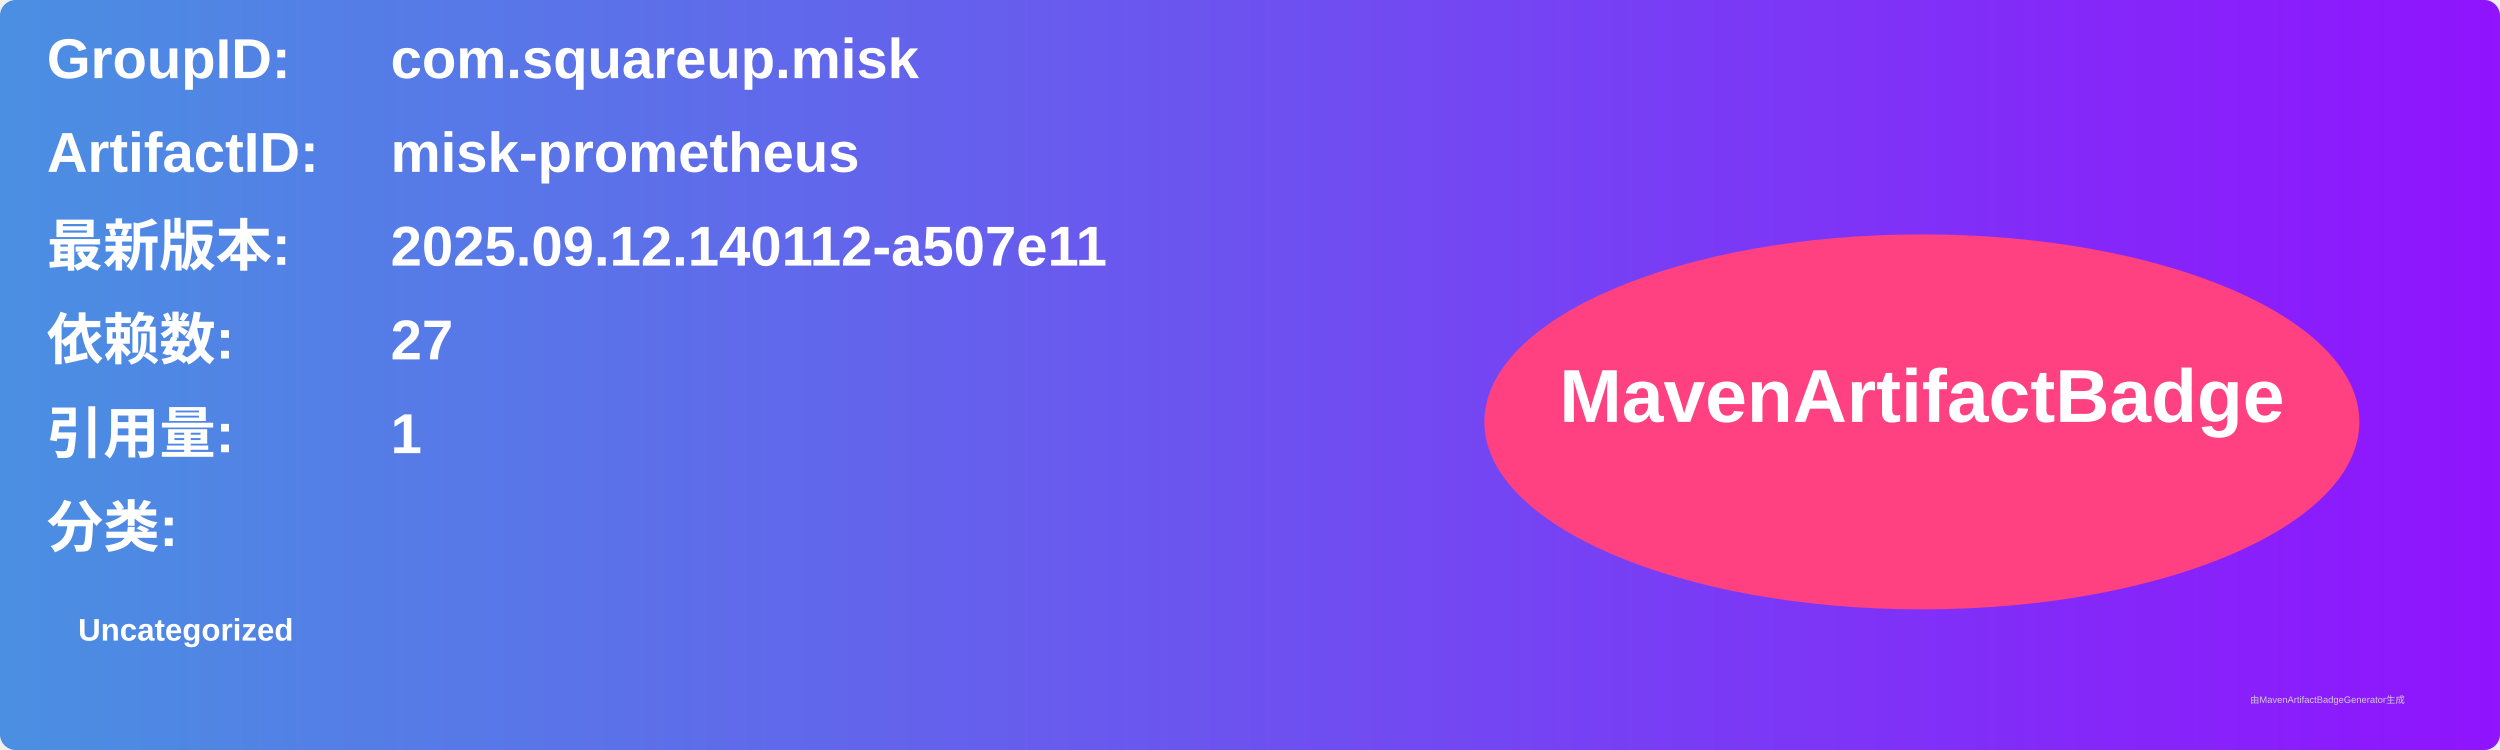
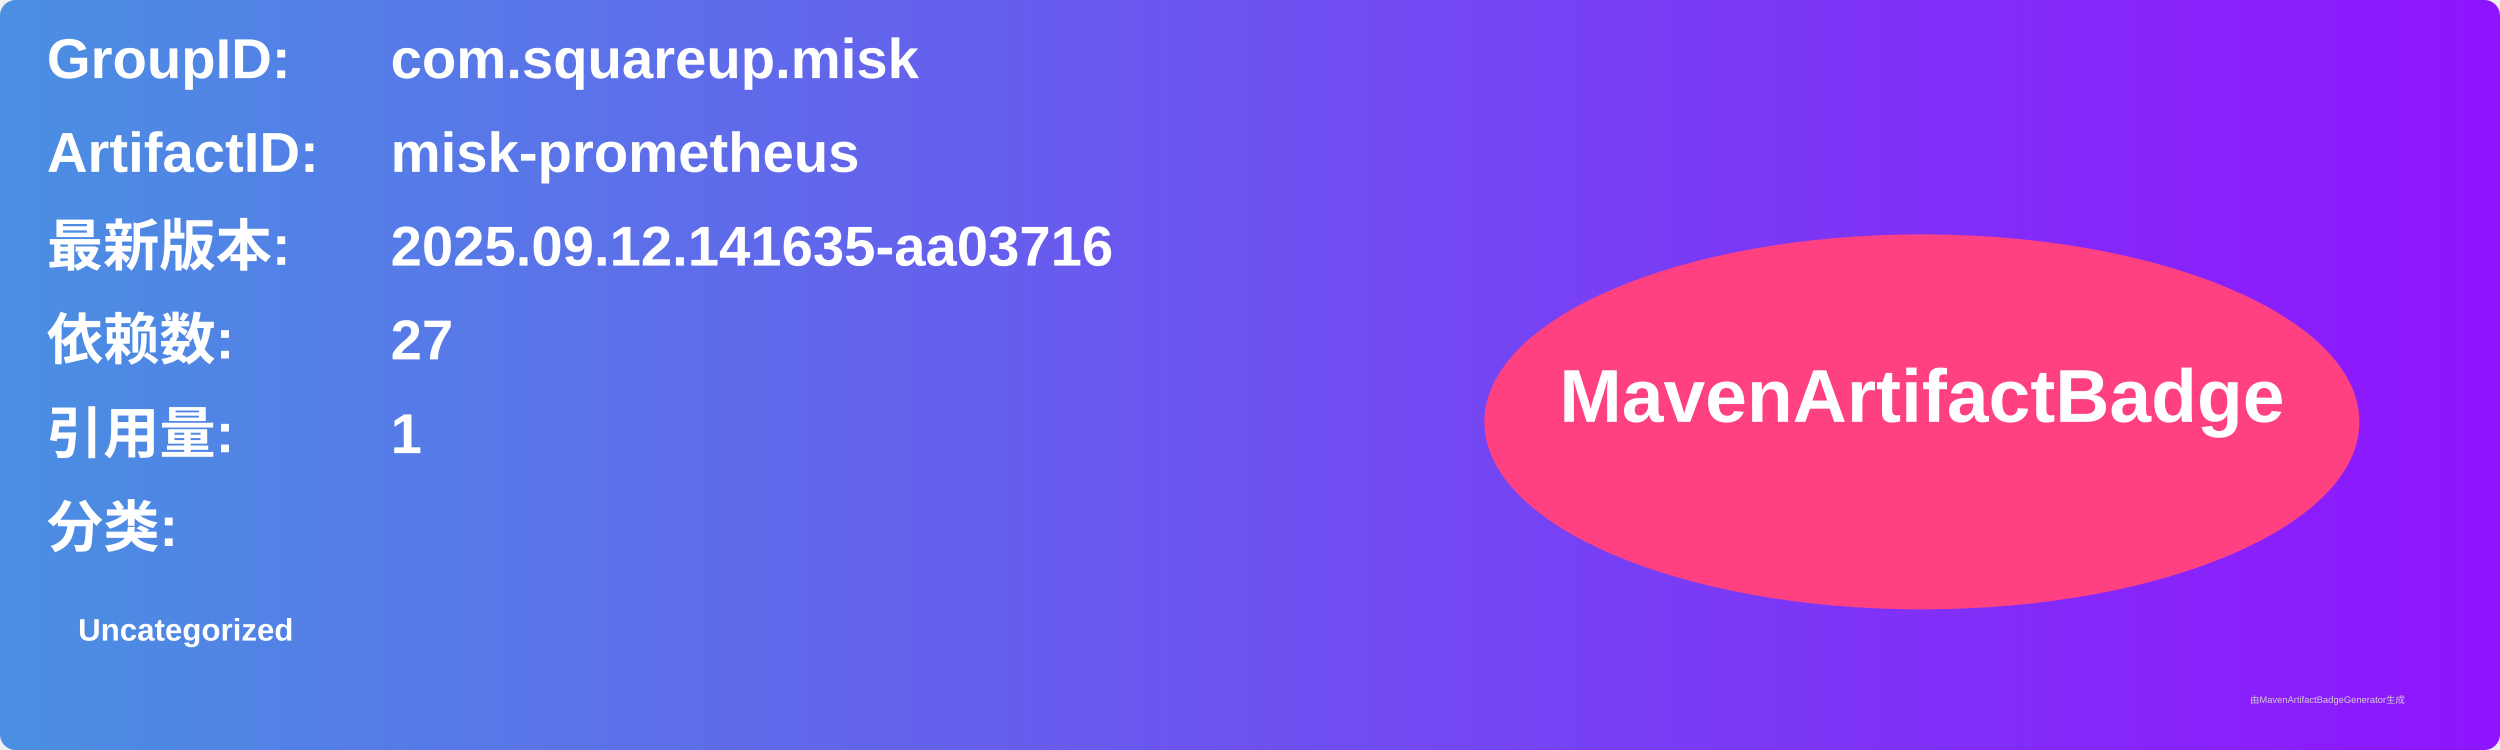
<svg xmlns="http://www.w3.org/2000/svg" width="800" height="240" viewBox="0 0 800 240">
  <linearGradient id="grad" x1="0%" y1="0%" x2="100%" y2="0%">
    <stop offset="0%" stop-color="#4a90e2" />
    <stop offset="100%" stop-color="#9013fe" />
  </linearGradient>
  <rect width="100%" height="100%" rx="5" ry="5" fill="url(#grad)" />
  <g transform="translate(15, 15)">
    <text x="0" y="10" font-family="Arial" font-size="18" fill="white" font-weight="bold" width="260">GroupID:</text>
    <text x="110" y="10" font-family="Arial" font-size="18" fill="white" font-weight="bold" width="460">com.squareup.misk</text>
    <text x="0" y="40" font-family="Arial" font-size="18" fill="white" font-weight="bold" width="260">ArtifactID:</text>
    <text x="110" y="40" font-family="Arial" font-size="18" fill="white" font-weight="bold" width="460">misk-prometheus</text>
    <text x="0" y="70" font-family="Arial" font-size="18" fill="white" font-weight="bold">最新版本:</text>
    <text x="110" y="70" font-family="Arial" font-size="18" fill="white" font-weight="bold">
-       <tspan font-weight="bold">2025.09.12.140112-a507e11</tspan>
+       <tspan font-weight="bold">2025.09.12.141635-aa03716</tspan>
    </text>
    <text x="0" y="100" font-family="Arial" font-size="18" fill="white" font-weight="bold">依赖数: </text>
    <text x="110" y="100" font-family="Arial" font-size="18" fill="white">
      <tspan font-weight="bold">27</tspan>
    </text>
    <text x="0" y="130" font-family="Arial" font-size="18" fill="white" font-weight="bold">引用量: </text>
    <text x="110" y="130" font-family="Arial" font-size="18" fill="white">
      <tspan font-weight="bold">1</tspan>
    </text>
    <text x="0" y="160" font-family="Arial" font-size="18" fill="white" font-weight="bold">分类:</text>
    <text x="10" y="190" font-family="Arial" font-size="10" fill="white">
      <tspan font-weight="bold">Uncategorized</tspan>
    </text>
    <ellipse cx="600" cy="120" rx="140" ry="60" fill="#ff4081" />
    <text x="600" y="120" text-anchor="middle" font-family="Arial" font-size="24" fill="white" font-weight="bold">MavenArtifactBadge</text>
  </g>
  <text x="720" y="225" font-family="Arial" font-size="3" fill="#d0d0d0">由MavenArtifactBadgeGenerator生成</text>
</svg>
